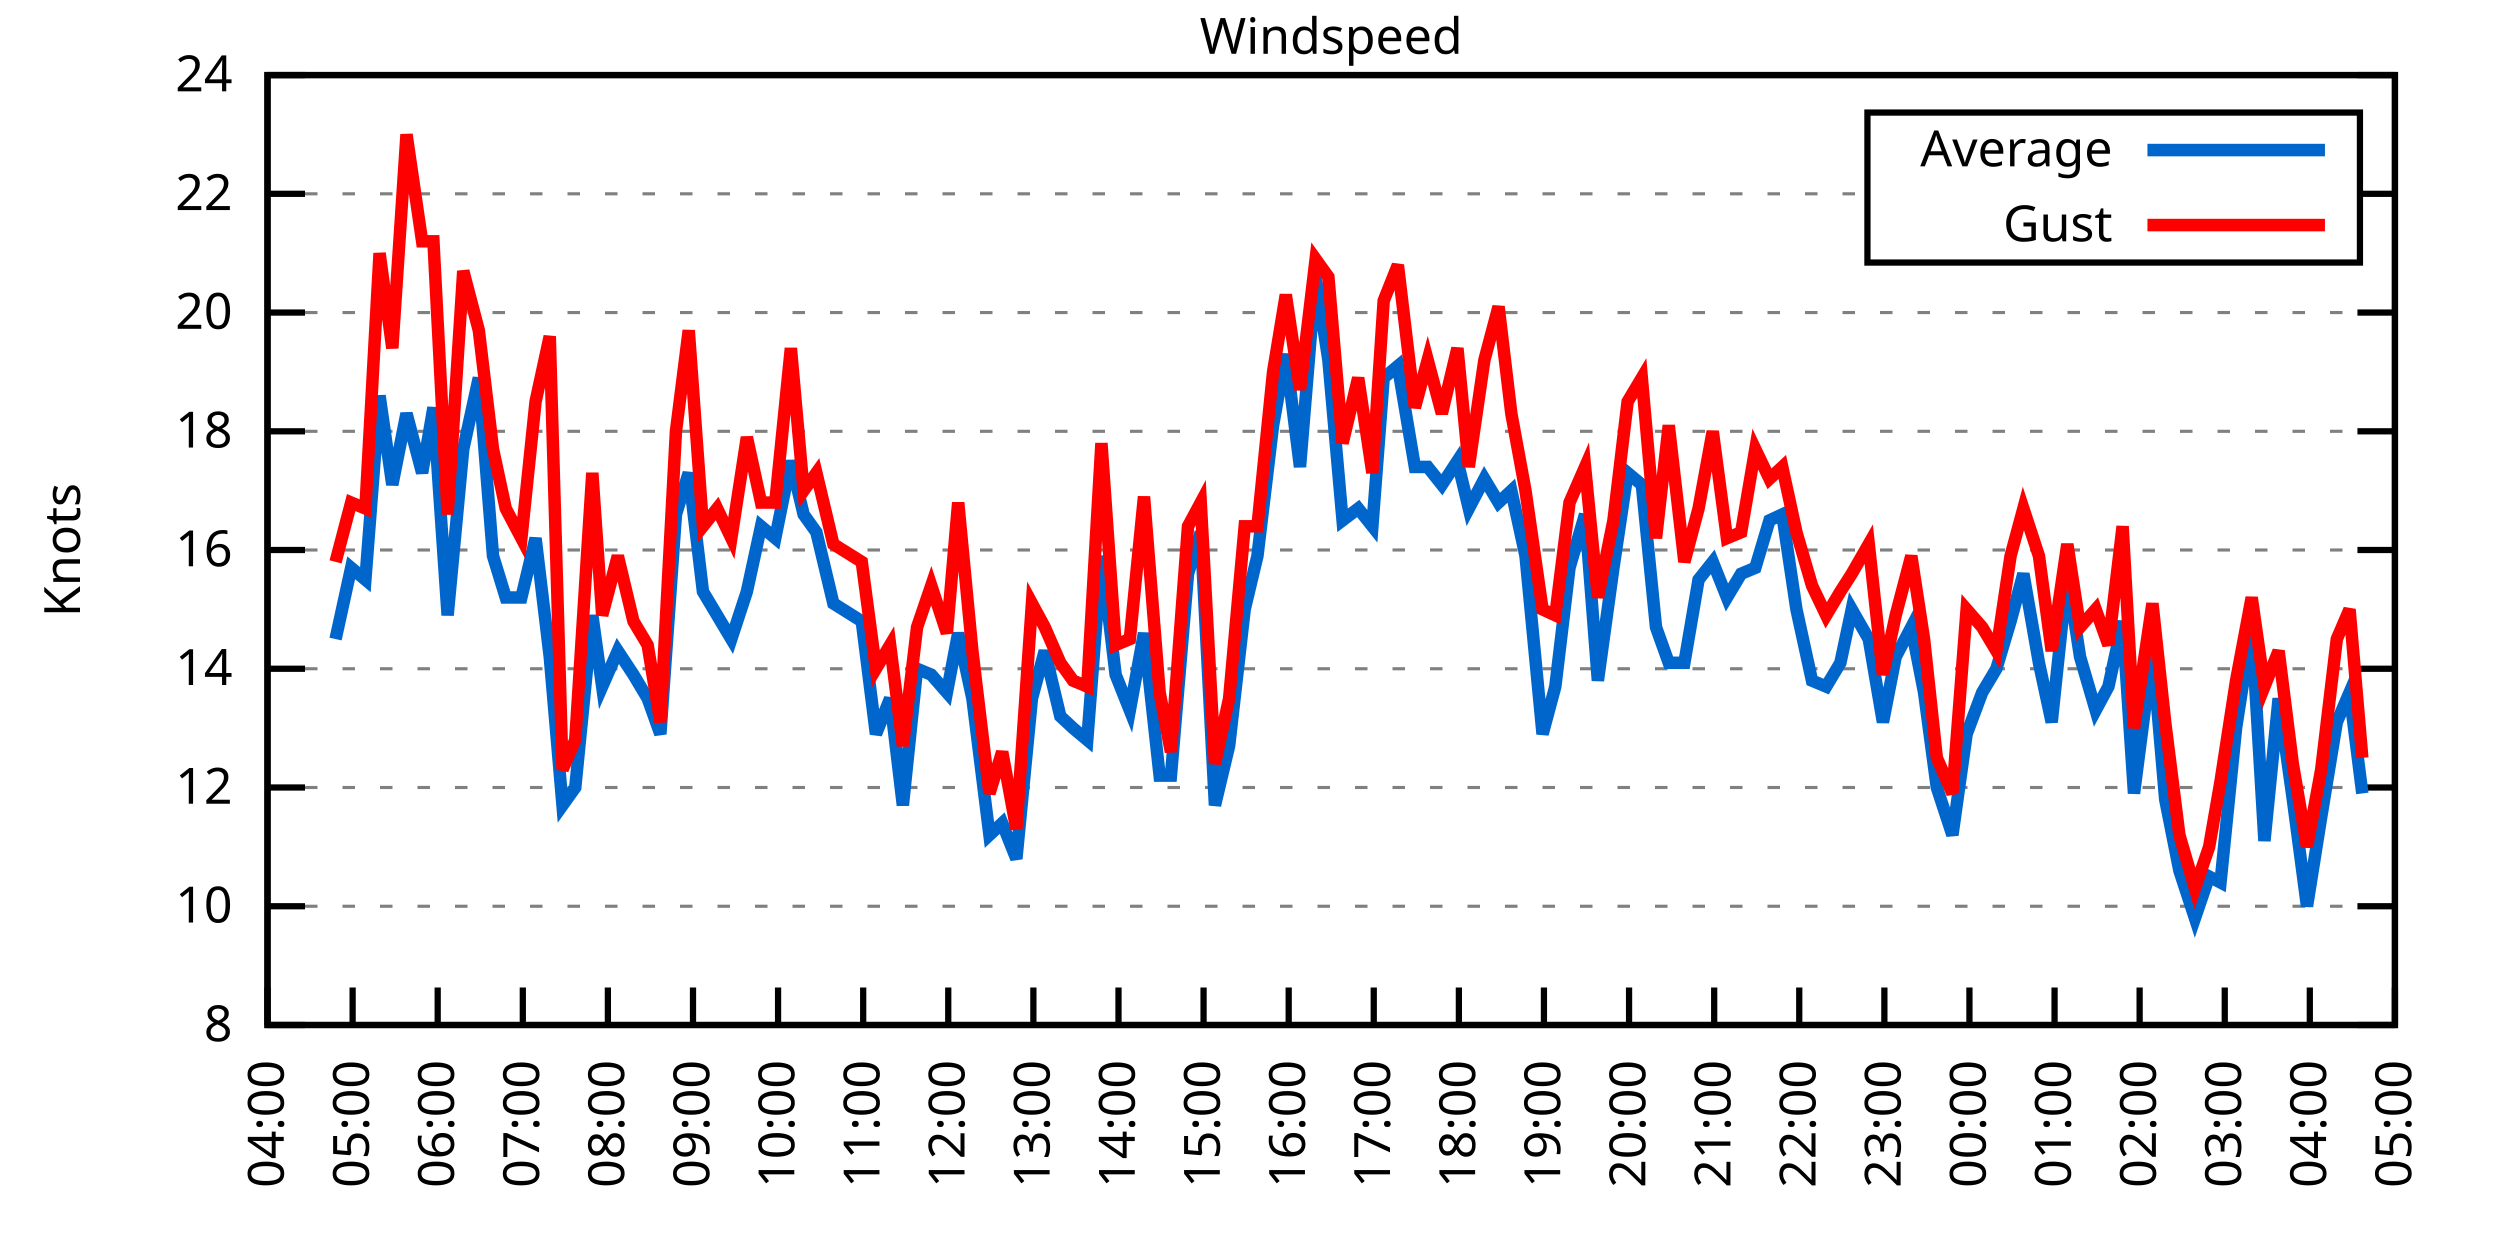
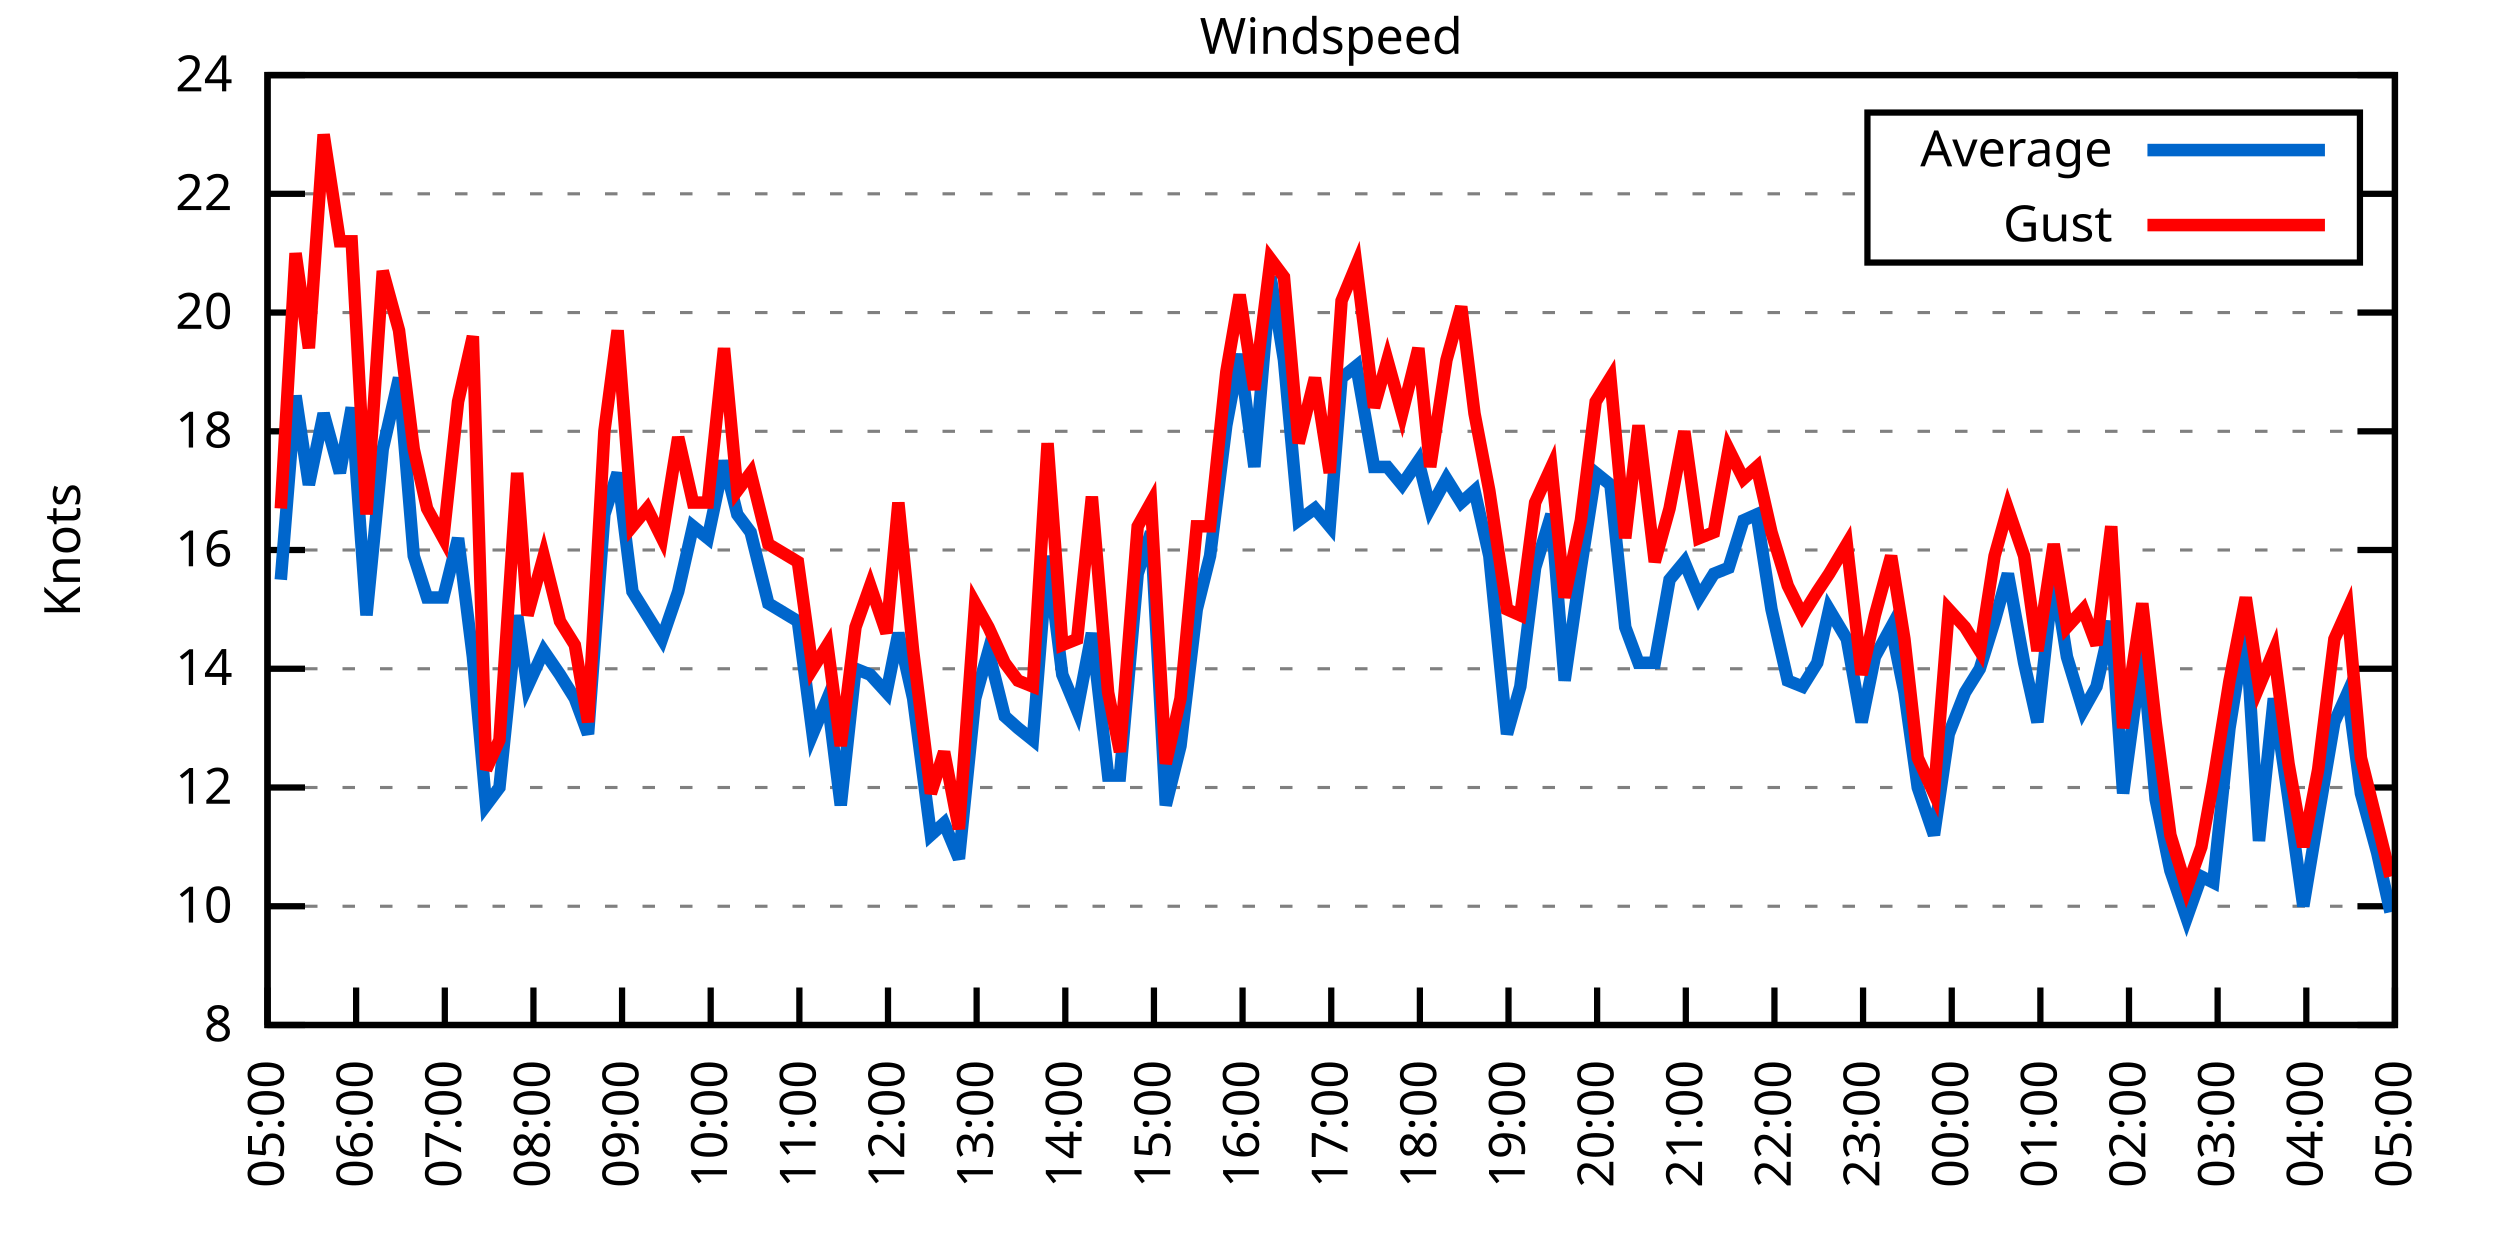
<svg xmlns="http://www.w3.org/2000/svg" xmlns:xlink="http://www.w3.org/1999/xlink" width="400" height="200" viewBox="0 0 400 200">
  <g id="gnuplot_canvas">
    <rect x="0" y="0" width="400" height="200" fill="none" />
    <defs>
      <circle id="gpDot" r="0.5" stroke-width="0.5" stroke="currentColor" />
      <path id="gpPt0" stroke-width="0.333" stroke="currentColor" d="M-1,0 h2 M0,-1 v2" />
      <path id="gpPt1" stroke-width="0.333" stroke="currentColor" d="M-1,-1 L1,1 M1,-1 L-1,1" />
      <path id="gpPt2" stroke-width="0.333" stroke="currentColor" d="M-1,0 L1,0 M0,-1 L0,1 M-1,-1 L1,1 M-1,1 L1,-1" />
      <rect id="gpPt3" stroke-width="0.333" stroke="currentColor" x="-1" y="-1" width="2" height="2" />
      <rect id="gpPt4" stroke-width="0.333" stroke="currentColor" fill="currentColor" x="-1" y="-1" width="2" height="2" />
      <circle id="gpPt5" stroke-width="0.333" stroke="currentColor" cx="0" cy="0" r="1" />
      <use xlink:href="#gpPt5" id="gpPt6" fill="currentColor" stroke="none" />
      <path id="gpPt7" stroke-width="0.333" stroke="currentColor" d="M0,-1.33 L-1.33,0.67 L1.33,0.67 z" />
      <use xlink:href="#gpPt7" id="gpPt8" fill="currentColor" stroke="none" />
      <use xlink:href="#gpPt7" id="gpPt9" stroke="currentColor" transform="rotate(180)" />
      <use xlink:href="#gpPt9" id="gpPt10" fill="currentColor" stroke="none" />
      <use xlink:href="#gpPt3" id="gpPt11" stroke="currentColor" transform="rotate(45)" />
      <use xlink:href="#gpPt11" id="gpPt12" fill="currentColor" stroke="none" />
      <path id="gpPt13" stroke-width="0.333" stroke="currentColor" d="M0,1.330 L1.265,0.411 L0.782,-1.067 L-0.782,-1.076 L-1.265,0.411 z" />
      <use xlink:href="#gpPt13" id="gpPt14" fill="currentColor" stroke="none" />
      <filter id="textbox" filterUnits="objectBoundingBox" x="0" y="0" height="1" width="1">
        <feFlood flood-color="white" flood-opacity="1" result="bgnd" />
        <feComposite in="SourceGraphic" in2="bgnd" operator="atop" />
      </filter>
      <filter id="greybox" filterUnits="objectBoundingBox" x="0" y="0" height="1" width="1">
        <feFlood flood-color="lightgrey" flood-opacity="1" result="grey" />
        <feComposite in="SourceGraphic" in2="grey" operator="atop" />
      </filter>
    </defs>
    <g fill="none" color="white" stroke="currentColor" stroke-width="1.00" stroke-linecap="butt" stroke-linejoin="miter">
</g>
    <g fill="none" color="black" stroke="currentColor" stroke-width="1.00" stroke-linecap="butt" stroke-linejoin="miter">
      <g stroke="none" shape-rendering="crispEdges">
        <polygon fill="rgb(255, 255, 255)" points="42.80,164.00 383.18,164.00 383.18,12.02 42.80,12.02 " />
      </g>
    </g>
    <g fill="none" color="black" stroke="currentColor" stroke-width="1.00" stroke-linecap="butt" stroke-linejoin="miter">
</g>
    <g fill="none" color="black" stroke="black" stroke-width="0.50" stroke-linecap="butt" stroke-linejoin="miter">
</g>
    <g fill="none" color="gray" stroke="currentColor" stroke-width="0.50" stroke-linecap="butt" stroke-linejoin="miter">
      <path stroke="gray" stroke-dasharray="2,4" class="gridline" d="M42.80,164.00 L383.19,164.00  " />
    </g>
    <g fill="none" color="gray" stroke="gray" stroke-width="1.00" stroke-linecap="butt" stroke-linejoin="miter">
</g>
    <g fill="none" color="black" stroke="currentColor" stroke-width="1.00" stroke-linecap="butt" stroke-linejoin="miter">
      <path stroke="black" d="M42.80,164.00 L48.80,164.00 M383.19,164.00 L377.19,164.00  " />
      <g transform="translate(37.20,166.60)" stroke="none" fill="black" font-family="Sans" font-size="8.00" text-anchor="end">
        <text>
          <tspan font-family="Sans"> 8</tspan>
        </text>
      </g>
    </g>
    <g fill="none" color="black" stroke="currentColor" stroke-width="1.00" stroke-linecap="butt" stroke-linejoin="miter">
</g>
    <g fill="none" color="black" stroke="black" stroke-width="0.50" stroke-linecap="butt" stroke-linejoin="miter">
</g>
    <g fill="none" color="gray" stroke="currentColor" stroke-width="0.50" stroke-linecap="butt" stroke-linejoin="miter">
      <path stroke="gray" stroke-dasharray="2,4" class="gridline" d="M42.80,145.00 L383.19,145.00  " />
    </g>
    <g fill="none" color="gray" stroke="gray" stroke-width="1.00" stroke-linecap="butt" stroke-linejoin="miter">
</g>
    <g fill="none" color="black" stroke="currentColor" stroke-width="1.00" stroke-linecap="butt" stroke-linejoin="miter">
      <path stroke="black" d="M42.80,145.00 L48.80,145.00 M383.19,145.00 L377.19,145.00  " />
      <g transform="translate(37.20,147.60)" stroke="none" fill="black" font-family="Sans" font-size="8.00" text-anchor="end">
        <text>
          <tspan font-family="Sans"> 10</tspan>
        </text>
      </g>
    </g>
    <g fill="none" color="black" stroke="currentColor" stroke-width="1.00" stroke-linecap="butt" stroke-linejoin="miter">
</g>
    <g fill="none" color="black" stroke="black" stroke-width="0.50" stroke-linecap="butt" stroke-linejoin="miter">
</g>
    <g fill="none" color="gray" stroke="currentColor" stroke-width="0.50" stroke-linecap="butt" stroke-linejoin="miter">
      <path stroke="gray" stroke-dasharray="2,4" class="gridline" d="M42.80,126.00 L383.19,126.00  " />
    </g>
    <g fill="none" color="gray" stroke="gray" stroke-width="1.00" stroke-linecap="butt" stroke-linejoin="miter">
</g>
    <g fill="none" color="black" stroke="currentColor" stroke-width="1.00" stroke-linecap="butt" stroke-linejoin="miter">
      <path stroke="black" d="M42.80,126.00 L48.80,126.00 M383.19,126.00 L377.19,126.00  " />
      <g transform="translate(37.20,128.60)" stroke="none" fill="black" font-family="Sans" font-size="8.00" text-anchor="end">
        <text>
          <tspan font-family="Sans"> 12</tspan>
        </text>
      </g>
    </g>
    <g fill="none" color="black" stroke="currentColor" stroke-width="1.00" stroke-linecap="butt" stroke-linejoin="miter">
</g>
    <g fill="none" color="black" stroke="black" stroke-width="0.50" stroke-linecap="butt" stroke-linejoin="miter">
</g>
    <g fill="none" color="gray" stroke="currentColor" stroke-width="0.50" stroke-linecap="butt" stroke-linejoin="miter">
      <path stroke="gray" stroke-dasharray="2,4" class="gridline" d="M42.80,107.00 L383.19,107.00  " />
    </g>
    <g fill="none" color="gray" stroke="gray" stroke-width="1.00" stroke-linecap="butt" stroke-linejoin="miter">
</g>
    <g fill="none" color="black" stroke="currentColor" stroke-width="1.00" stroke-linecap="butt" stroke-linejoin="miter">
      <path stroke="black" d="M42.80,107.00 L48.80,107.00 M383.19,107.00 L377.19,107.00  " />
      <g transform="translate(37.20,109.60)" stroke="none" fill="black" font-family="Sans" font-size="8.00" text-anchor="end">
        <text>
          <tspan font-family="Sans"> 14</tspan>
        </text>
      </g>
    </g>
    <g fill="none" color="black" stroke="currentColor" stroke-width="1.00" stroke-linecap="butt" stroke-linejoin="miter">
</g>
    <g fill="none" color="black" stroke="black" stroke-width="0.50" stroke-linecap="butt" stroke-linejoin="miter">
</g>
    <g fill="none" color="gray" stroke="currentColor" stroke-width="0.50" stroke-linecap="butt" stroke-linejoin="miter">
      <path stroke="gray" stroke-dasharray="2,4" class="gridline" d="M42.80,88.00 L383.19,88.00  " />
    </g>
    <g fill="none" color="gray" stroke="gray" stroke-width="1.00" stroke-linecap="butt" stroke-linejoin="miter">
</g>
    <g fill="none" color="black" stroke="currentColor" stroke-width="1.00" stroke-linecap="butt" stroke-linejoin="miter">
      <path stroke="black" d="M42.80,88.00 L48.80,88.00 M383.19,88.00 L377.19,88.00  " />
      <g transform="translate(37.20,90.60)" stroke="none" fill="black" font-family="Sans" font-size="8.00" text-anchor="end">
        <text>
          <tspan font-family="Sans"> 16</tspan>
        </text>
      </g>
    </g>
    <g fill="none" color="black" stroke="currentColor" stroke-width="1.00" stroke-linecap="butt" stroke-linejoin="miter">
</g>
    <g fill="none" color="black" stroke="black" stroke-width="0.50" stroke-linecap="butt" stroke-linejoin="miter">
</g>
    <g fill="none" color="gray" stroke="currentColor" stroke-width="0.50" stroke-linecap="butt" stroke-linejoin="miter">
      <path stroke="gray" stroke-dasharray="2,4" class="gridline" d="M42.80,69.01 L383.19,69.01  " />
    </g>
    <g fill="none" color="gray" stroke="gray" stroke-width="1.00" stroke-linecap="butt" stroke-linejoin="miter">
</g>
    <g fill="none" color="black" stroke="currentColor" stroke-width="1.00" stroke-linecap="butt" stroke-linejoin="miter">
      <path stroke="black" d="M42.80,69.01 L48.80,69.01 M383.19,69.01 L377.19,69.01  " />
      <g transform="translate(37.20,71.61)" stroke="none" fill="black" font-family="Sans" font-size="8.00" text-anchor="end">
        <text>
          <tspan font-family="Sans"> 18</tspan>
        </text>
      </g>
    </g>
    <g fill="none" color="black" stroke="currentColor" stroke-width="1.00" stroke-linecap="butt" stroke-linejoin="miter">
</g>
    <g fill="none" color="black" stroke="black" stroke-width="0.50" stroke-linecap="butt" stroke-linejoin="miter">
</g>
    <g fill="none" color="gray" stroke="currentColor" stroke-width="0.50" stroke-linecap="butt" stroke-linejoin="miter">
      <path stroke="gray" stroke-dasharray="2,4" class="gridline" d="M42.80,50.01 L383.19,50.01  " />
    </g>
    <g fill="none" color="gray" stroke="gray" stroke-width="1.00" stroke-linecap="butt" stroke-linejoin="miter">
</g>
    <g fill="none" color="black" stroke="currentColor" stroke-width="1.00" stroke-linecap="butt" stroke-linejoin="miter">
      <path stroke="black" d="M42.80,50.01 L48.80,50.01 M383.19,50.01 L377.19,50.01  " />
      <g transform="translate(37.20,52.61)" stroke="none" fill="black" font-family="Sans" font-size="8.00" text-anchor="end">
        <text>
          <tspan font-family="Sans"> 20</tspan>
        </text>
      </g>
    </g>
    <g fill="none" color="black" stroke="currentColor" stroke-width="1.00" stroke-linecap="butt" stroke-linejoin="miter">
</g>
    <g fill="none" color="black" stroke="black" stroke-width="0.50" stroke-linecap="butt" stroke-linejoin="miter">
</g>
    <g fill="none" color="gray" stroke="currentColor" stroke-width="0.50" stroke-linecap="butt" stroke-linejoin="miter">
      <path stroke="gray" stroke-dasharray="2,4" class="gridline" d="M42.80,31.01 L298.79,31.01 M377.59,31.01 L383.19,31.01  " />
    </g>
    <g fill="none" color="gray" stroke="gray" stroke-width="1.00" stroke-linecap="butt" stroke-linejoin="miter">
</g>
    <g fill="none" color="black" stroke="currentColor" stroke-width="1.00" stroke-linecap="butt" stroke-linejoin="miter">
      <path stroke="black" d="M42.80,31.01 L48.80,31.01 M383.19,31.01 L377.19,31.01  " />
      <g transform="translate(37.20,33.61)" stroke="none" fill="black" font-family="Sans" font-size="8.00" text-anchor="end">
        <text>
          <tspan font-family="Sans"> 22</tspan>
        </text>
      </g>
    </g>
    <g fill="none" color="black" stroke="currentColor" stroke-width="1.00" stroke-linecap="butt" stroke-linejoin="miter">
</g>
    <g fill="none" color="black" stroke="black" stroke-width="0.50" stroke-linecap="butt" stroke-linejoin="miter">
</g>
    <g fill="none" color="gray" stroke="currentColor" stroke-width="0.50" stroke-linecap="butt" stroke-linejoin="miter">
      <path stroke="gray" stroke-dasharray="2,4" class="gridline" d="M42.80,12.01 L383.19,12.01  " />
    </g>
    <g fill="none" color="gray" stroke="gray" stroke-width="1.00" stroke-linecap="butt" stroke-linejoin="miter">
</g>
    <g fill="none" color="black" stroke="currentColor" stroke-width="1.00" stroke-linecap="butt" stroke-linejoin="miter">
      <path stroke="black" d="M42.80,12.01 L48.80,12.01 M383.19,12.01 L377.19,12.01  " />
      <g transform="translate(37.20,14.61)" stroke="none" fill="black" font-family="Sans" font-size="8.00" text-anchor="end">
        <text>
          <tspan font-family="Sans"> 24</tspan>
        </text>
      </g>
    </g>
    <g fill="none" color="black" stroke="currentColor" stroke-width="1.00" stroke-linecap="butt" stroke-linejoin="miter">
      <path stroke="black" d="M42.80,164.00 L42.80,158.00  " />
      <g transform="translate(45.40,169.60) rotate(270.00)" stroke="none" fill="black" font-family="Sans" font-size="8.00" text-anchor="end">
        <text>
-           <tspan font-family="Sans">04:00</tspan>
-         </text>
-       </g>
-     </g>
-     <g fill="none" color="black" stroke="currentColor" stroke-width="1.00" stroke-linecap="butt" stroke-linejoin="miter">
-       <path stroke="black" d="M56.42,164.00 L56.42,158.00  " />
-       <g transform="translate(59.02,169.60) rotate(270.00)" stroke="none" fill="black" font-family="Sans" font-size="8.00" text-anchor="end">
-         <text>
          <tspan font-family="Sans">05:00</tspan>
        </text>
      </g>
    </g>
    <g fill="none" color="black" stroke="currentColor" stroke-width="1.00" stroke-linecap="butt" stroke-linejoin="miter">
-       <path stroke="black" d="M70.03,164.00 L70.03,158.00  " />
-       <g transform="translate(72.63,169.60) rotate(270.00)" stroke="none" fill="black" font-family="Sans" font-size="8.00" text-anchor="end">
+       <path stroke="black" d="M56.98,164.00 L56.98,158.00  " />
+       <g transform="translate(59.58,169.60) rotate(270.00)" stroke="none" fill="black" font-family="Sans" font-size="8.00" text-anchor="end">
        <text>
          <tspan font-family="Sans">06:00</tspan>
        </text>
      </g>
    </g>
    <g fill="none" color="black" stroke="currentColor" stroke-width="1.00" stroke-linecap="butt" stroke-linejoin="miter">
-       <path stroke="black" d="M83.65,164.00 L83.65,158.00  " />
-       <g transform="translate(86.25,169.60) rotate(270.00)" stroke="none" fill="black" font-family="Sans" font-size="8.00" text-anchor="end">
+       <path stroke="black" d="M71.17,164.00 L71.17,158.00  " />
+       <g transform="translate(73.77,169.60) rotate(270.00)" stroke="none" fill="black" font-family="Sans" font-size="8.00" text-anchor="end">
        <text>
          <tspan font-family="Sans">07:00</tspan>
        </text>
      </g>
    </g>
    <g fill="none" color="black" stroke="currentColor" stroke-width="1.00" stroke-linecap="butt" stroke-linejoin="miter">
-       <path stroke="black" d="M97.26,164.00 L97.26,158.00  " />
-       <g transform="translate(99.86,169.60) rotate(270.00)" stroke="none" fill="black" font-family="Sans" font-size="8.00" text-anchor="end">
+       <path stroke="black" d="M85.35,164.00 L85.35,158.00  " />
+       <g transform="translate(87.95,169.60) rotate(270.00)" stroke="none" fill="black" font-family="Sans" font-size="8.00" text-anchor="end">
        <text>
          <tspan font-family="Sans">08:00</tspan>
        </text>
      </g>
    </g>
    <g fill="none" color="black" stroke="currentColor" stroke-width="1.00" stroke-linecap="butt" stroke-linejoin="miter">
-       <path stroke="black" d="M110.88,164.00 L110.88,158.00  " />
-       <g transform="translate(113.48,169.60) rotate(270.00)" stroke="none" fill="black" font-family="Sans" font-size="8.00" text-anchor="end">
+       <path stroke="black" d="M99.53,164.00 L99.53,158.00  " />
+       <g transform="translate(102.13,169.60) rotate(270.00)" stroke="none" fill="black" font-family="Sans" font-size="8.00" text-anchor="end">
        <text>
          <tspan font-family="Sans">09:00</tspan>
        </text>
      </g>
    </g>
    <g fill="none" color="black" stroke="currentColor" stroke-width="1.00" stroke-linecap="butt" stroke-linejoin="miter">
-       <path stroke="black" d="M124.49,164.00 L124.49,158.00  " />
-       <g transform="translate(127.09,169.60) rotate(270.00)" stroke="none" fill="black" font-family="Sans" font-size="8.00" text-anchor="end">
+       <path stroke="black" d="M113.71,164.00 L113.71,158.00  " />
+       <g transform="translate(116.31,169.60) rotate(270.00)" stroke="none" fill="black" font-family="Sans" font-size="8.00" text-anchor="end">
        <text>
          <tspan font-family="Sans">10:00</tspan>
        </text>
      </g>
    </g>
    <g fill="none" color="black" stroke="currentColor" stroke-width="1.00" stroke-linecap="butt" stroke-linejoin="miter">
-       <path stroke="black" d="M138.11,164.00 L138.11,158.00  " />
-       <g transform="translate(140.71,169.60) rotate(270.00)" stroke="none" fill="black" font-family="Sans" font-size="8.00" text-anchor="end">
+       <path stroke="black" d="M127.90,164.00 L127.90,158.00  " />
+       <g transform="translate(130.50,169.60) rotate(270.00)" stroke="none" fill="black" font-family="Sans" font-size="8.00" text-anchor="end">
        <text>
          <tspan font-family="Sans">11:00</tspan>
        </text>
      </g>
    </g>
    <g fill="none" color="black" stroke="currentColor" stroke-width="1.00" stroke-linecap="butt" stroke-linejoin="miter">
-       <path stroke="black" d="M151.72,164.00 L151.72,158.00  " />
-       <g transform="translate(154.32,169.60) rotate(270.00)" stroke="none" fill="black" font-family="Sans" font-size="8.00" text-anchor="end">
+       <path stroke="black" d="M142.08,164.00 L142.08,158.00  " />
+       <g transform="translate(144.68,169.60) rotate(270.00)" stroke="none" fill="black" font-family="Sans" font-size="8.00" text-anchor="end">
        <text>
          <tspan font-family="Sans">12:00</tspan>
        </text>
      </g>
    </g>
    <g fill="none" color="black" stroke="currentColor" stroke-width="1.00" stroke-linecap="butt" stroke-linejoin="miter">
-       <path stroke="black" d="M165.34,164.00 L165.34,158.00  " />
-       <g transform="translate(167.94,169.60) rotate(270.00)" stroke="none" fill="black" font-family="Sans" font-size="8.00" text-anchor="end">
+       <path stroke="black" d="M156.26,164.00 L156.26,158.00  " />
+       <g transform="translate(158.86,169.60) rotate(270.00)" stroke="none" fill="black" font-family="Sans" font-size="8.00" text-anchor="end">
        <text>
          <tspan font-family="Sans">13:00</tspan>
        </text>
      </g>
    </g>
    <g fill="none" color="black" stroke="currentColor" stroke-width="1.00" stroke-linecap="butt" stroke-linejoin="miter">
-       <path stroke="black" d="M178.96,164.00 L178.96,158.00  " />
-       <g transform="translate(181.56,169.60) rotate(270.00)" stroke="none" fill="black" font-family="Sans" font-size="8.00" text-anchor="end">
+       <path stroke="black" d="M170.45,164.00 L170.45,158.00  " />
+       <g transform="translate(173.05,169.60) rotate(270.00)" stroke="none" fill="black" font-family="Sans" font-size="8.00" text-anchor="end">
        <text>
          <tspan font-family="Sans">14:00</tspan>
        </text>
      </g>
    </g>
    <g fill="none" color="black" stroke="currentColor" stroke-width="1.00" stroke-linecap="butt" stroke-linejoin="miter">
-       <path stroke="black" d="M192.57,164.00 L192.57,158.00  " />
-       <g transform="translate(195.17,169.60) rotate(270.00)" stroke="none" fill="black" font-family="Sans" font-size="8.00" text-anchor="end">
+       <path stroke="black" d="M184.63,164.00 L184.63,158.00  " />
+       <g transform="translate(187.23,169.60) rotate(270.00)" stroke="none" fill="black" font-family="Sans" font-size="8.00" text-anchor="end">
        <text>
          <tspan font-family="Sans">15:00</tspan>
        </text>
      </g>
    </g>
    <g fill="none" color="black" stroke="currentColor" stroke-width="1.00" stroke-linecap="butt" stroke-linejoin="miter">
-       <path stroke="black" d="M206.19,164.00 L206.19,158.00  " />
-       <g transform="translate(208.79,169.60) rotate(270.00)" stroke="none" fill="black" font-family="Sans" font-size="8.00" text-anchor="end">
+       <path stroke="black" d="M198.81,164.00 L198.81,158.00  " />
+       <g transform="translate(201.41,169.60) rotate(270.00)" stroke="none" fill="black" font-family="Sans" font-size="8.00" text-anchor="end">
        <text>
          <tspan font-family="Sans">16:00</tspan>
        </text>
      </g>
    </g>
    <g fill="none" color="black" stroke="currentColor" stroke-width="1.00" stroke-linecap="butt" stroke-linejoin="miter">
-       <path stroke="black" d="M219.80,164.00 L219.80,158.00  " />
-       <g transform="translate(222.40,169.60) rotate(270.00)" stroke="none" fill="black" font-family="Sans" font-size="8.00" text-anchor="end">
+       <path stroke="black" d="M213.00,164.00 L213.00,158.00  " />
+       <g transform="translate(215.60,169.60) rotate(270.00)" stroke="none" fill="black" font-family="Sans" font-size="8.00" text-anchor="end">
        <text>
          <tspan font-family="Sans">17:00</tspan>
        </text>
      </g>
    </g>
    <g fill="none" color="black" stroke="currentColor" stroke-width="1.00" stroke-linecap="butt" stroke-linejoin="miter">
-       <path stroke="black" d="M233.42,164.00 L233.42,158.00  " />
-       <g transform="translate(236.02,169.60) rotate(270.00)" stroke="none" fill="black" font-family="Sans" font-size="8.00" text-anchor="end">
+       <path stroke="black" d="M227.18,164.00 L227.18,158.00  " />
+       <g transform="translate(229.78,169.60) rotate(270.00)" stroke="none" fill="black" font-family="Sans" font-size="8.00" text-anchor="end">
        <text>
          <tspan font-family="Sans">18:00</tspan>
        </text>
      </g>
    </g>
    <g fill="none" color="black" stroke="currentColor" stroke-width="1.00" stroke-linecap="butt" stroke-linejoin="miter">
-       <path stroke="black" d="M247.03,164.00 L247.03,158.00  " />
-       <g transform="translate(249.63,169.60) rotate(270.00)" stroke="none" fill="black" font-family="Sans" font-size="8.00" text-anchor="end">
+       <path stroke="black" d="M241.36,164.00 L241.36,158.00  " />
+       <g transform="translate(243.96,169.60) rotate(270.00)" stroke="none" fill="black" font-family="Sans" font-size="8.00" text-anchor="end">
        <text>
          <tspan font-family="Sans">19:00</tspan>
        </text>
      </g>
    </g>
    <g fill="none" color="black" stroke="currentColor" stroke-width="1.00" stroke-linecap="butt" stroke-linejoin="miter">
-       <path stroke="black" d="M260.65,164.00 L260.65,158.00  " />
-       <g transform="translate(263.25,169.60) rotate(270.00)" stroke="none" fill="black" font-family="Sans" font-size="8.00" text-anchor="end">
+       <path stroke="black" d="M255.54,164.00 L255.54,158.00  " />
+       <g transform="translate(258.14,169.60) rotate(270.00)" stroke="none" fill="black" font-family="Sans" font-size="8.00" text-anchor="end">
        <text>
          <tspan font-family="Sans">20:00</tspan>
        </text>
      </g>
    </g>
    <g fill="none" color="black" stroke="currentColor" stroke-width="1.00" stroke-linecap="butt" stroke-linejoin="miter">
-       <path stroke="black" d="M274.27,164.00 L274.27,158.00  " />
-       <g transform="translate(276.87,169.60) rotate(270.00)" stroke="none" fill="black" font-family="Sans" font-size="8.00" text-anchor="end">
+       <path stroke="black" d="M269.73,164.00 L269.73,158.00  " />
+       <g transform="translate(272.33,169.60) rotate(270.00)" stroke="none" fill="black" font-family="Sans" font-size="8.00" text-anchor="end">
        <text>
          <tspan font-family="Sans">21:00</tspan>
        </text>
      </g>
    </g>
    <g fill="none" color="black" stroke="currentColor" stroke-width="1.00" stroke-linecap="butt" stroke-linejoin="miter">
-       <path stroke="black" d="M287.88,164.00 L287.88,158.00  " />
-       <g transform="translate(290.48,169.60) rotate(270.00)" stroke="none" fill="black" font-family="Sans" font-size="8.00" text-anchor="end">
+       <path stroke="black" d="M283.91,164.00 L283.91,158.00  " />
+       <g transform="translate(286.51,169.60) rotate(270.00)" stroke="none" fill="black" font-family="Sans" font-size="8.00" text-anchor="end">
        <text>
          <tspan font-family="Sans">22:00</tspan>
        </text>
      </g>
    </g>
    <g fill="none" color="black" stroke="currentColor" stroke-width="1.00" stroke-linecap="butt" stroke-linejoin="miter">
-       <path stroke="black" d="M301.50,164.00 L301.50,158.00  " />
-       <g transform="translate(304.10,169.60) rotate(270.00)" stroke="none" fill="black" font-family="Sans" font-size="8.00" text-anchor="end">
+       <path stroke="black" d="M298.09,164.00 L298.09,158.00  " />
+       <g transform="translate(300.69,169.60) rotate(270.00)" stroke="none" fill="black" font-family="Sans" font-size="8.00" text-anchor="end">
        <text>
          <tspan font-family="Sans">23:00</tspan>
        </text>
      </g>
    </g>
    <g fill="none" color="black" stroke="currentColor" stroke-width="1.00" stroke-linecap="butt" stroke-linejoin="miter">
-       <path stroke="black" d="M315.11,164.00 L315.11,158.00  " />
-       <g transform="translate(317.71,169.60) rotate(270.00)" stroke="none" fill="black" font-family="Sans" font-size="8.00" text-anchor="end">
+       <path stroke="black" d="M312.28,164.00 L312.28,158.00  " />
+       <g transform="translate(314.88,169.60) rotate(270.00)" stroke="none" fill="black" font-family="Sans" font-size="8.00" text-anchor="end">
        <text>
          <tspan font-family="Sans">00:00</tspan>
        </text>
      </g>
    </g>
    <g fill="none" color="black" stroke="currentColor" stroke-width="1.00" stroke-linecap="butt" stroke-linejoin="miter">
-       <path stroke="black" d="M328.73,164.00 L328.73,158.00  " />
-       <g transform="translate(331.33,169.60) rotate(270.00)" stroke="none" fill="black" font-family="Sans" font-size="8.00" text-anchor="end">
+       <path stroke="black" d="M326.46,164.00 L326.46,158.00  " />
+       <g transform="translate(329.06,169.60) rotate(270.00)" stroke="none" fill="black" font-family="Sans" font-size="8.00" text-anchor="end">
        <text>
          <tspan font-family="Sans">01:00</tspan>
        </text>
      </g>
    </g>
    <g fill="none" color="black" stroke="currentColor" stroke-width="1.00" stroke-linecap="butt" stroke-linejoin="miter">
-       <path stroke="black" d="M342.34,164.00 L342.34,158.00  " />
-       <g transform="translate(344.94,169.60) rotate(270.00)" stroke="none" fill="black" font-family="Sans" font-size="8.00" text-anchor="end">
+       <path stroke="black" d="M340.64,164.00 L340.64,158.00  " />
+       <g transform="translate(343.24,169.60) rotate(270.00)" stroke="none" fill="black" font-family="Sans" font-size="8.00" text-anchor="end">
        <text>
          <tspan font-family="Sans">02:00</tspan>
        </text>
      </g>
    </g>
    <g fill="none" color="black" stroke="currentColor" stroke-width="1.00" stroke-linecap="butt" stroke-linejoin="miter">
-       <path stroke="black" d="M355.96,164.00 L355.96,158.00  " />
-       <g transform="translate(358.56,169.60) rotate(270.00)" stroke="none" fill="black" font-family="Sans" font-size="8.00" text-anchor="end">
+       <path stroke="black" d="M354.82,164.00 L354.82,158.00  " />
+       <g transform="translate(357.42,169.60) rotate(270.00)" stroke="none" fill="black" font-family="Sans" font-size="8.00" text-anchor="end">
        <text>
          <tspan font-family="Sans">03:00</tspan>
        </text>
      </g>
    </g>
    <g fill="none" color="black" stroke="currentColor" stroke-width="1.00" stroke-linecap="butt" stroke-linejoin="miter">
-       <path stroke="black" d="M369.57,164.00 L369.57,158.00  " />
-       <g transform="translate(372.17,169.60) rotate(270.00)" stroke="none" fill="black" font-family="Sans" font-size="8.00" text-anchor="end">
+       <path stroke="black" d="M369.01,164.00 L369.01,158.00  " />
+       <g transform="translate(371.61,169.60) rotate(270.00)" stroke="none" fill="black" font-family="Sans" font-size="8.00" text-anchor="end">
        <text>
          <tspan font-family="Sans">04:00</tspan>
        </text>
      </g>
    </g>
    <g fill="none" color="black" stroke="currentColor" stroke-width="1.00" stroke-linecap="butt" stroke-linejoin="miter">
      <path stroke="black" d="M383.19,164.00 L383.19,158.00  " />
      <g transform="translate(385.79,169.60) rotate(270.00)" stroke="none" fill="black" font-family="Sans" font-size="8.00" text-anchor="end">
        <text>
          <tspan font-family="Sans">05:00</tspan>
        </text>
      </g>
    </g>
    <g fill="none" color="black" stroke="currentColor" stroke-width="1.00" stroke-linecap="butt" stroke-linejoin="miter">
</g>
    <g fill="none" color="black" stroke="currentColor" stroke-width="1.00" stroke-linecap="butt" stroke-linejoin="miter">
      <path stroke="black" d="M42.80,12.01 L42.80,164.00 L383.19,164.00 L383.19,12.01 L42.80,12.01 Z  " />
    </g>
    <g fill="none" color="black" stroke="currentColor" stroke-width="1.00" stroke-linecap="butt" stroke-linejoin="miter">
</g>
    <g fill="none" color="black" stroke="currentColor" stroke-width="1.00" stroke-linecap="butt" stroke-linejoin="miter">
      <path stroke="black" d="M298.79,42.01 L298.79,18.01 L377.59,18.01 L377.59,42.01 L298.79,42.01 Z  " />
    </g>
    <g id="Windspeed_plot_1">
      <g fill="none" color="white" stroke="black" stroke-width="2.00" stroke-linecap="butt" stroke-linejoin="miter">
</g>
      <g fill="none" color="black" stroke="currentColor" stroke-width="2.00" stroke-linecap="butt" stroke-linejoin="miter">
        <g transform="translate(337.99,26.61)" stroke="none" fill="black" font-family="Sans" font-size="8.00" text-anchor="end">
          <text>
            <tspan font-family="Sans">Average</tspan>
          </text>
        </g>
      </g>
      <g fill="none" color="black" stroke="currentColor" stroke-width="2.00" stroke-linecap="butt" stroke-linejoin="miter">
-         <path stroke="rgb(  0, 102, 204)" d="M343.59,24.01 L371.99,24.01 M53.69,102.25 L56.19,90.85 L58.46,92.75 L60.73,63.31 L62.77,77.56 L65.04,66.16   L67.54,75.66 L69.35,65.21 L71.62,98.45 L74.12,71.86 L76.61,60.46 L78.88,88.95 L80.92,95.60 L83.42,95.60   L85.69,86.11 L87.96,105.10 L90.00,128.85 L92.04,126.00 L94.77,98.45 L96.35,109.85 L98.85,104.15 L101.35,107.95   L103.62,111.75 L105.66,117.45 L108.15,82.31 L110.20,75.66 L112.47,94.65 L114.74,98.45 L117.01,102.25 L119.50,94.65   L121.77,84.21 L124.04,86.11 L126.54,73.76 L128.58,82.31 L130.62,85.16 L133.34,96.55 L137.88,99.40 L140.15,117.45   L142.42,111.75 L144.46,128.85 L146.73,107.00 L149.00,107.95 L151.50,110.80 L153.31,101.30 L155.58,111.75 L158.31,133.60   L160.35,131.70 L162.62,137.40 L165.11,111.75 L167.16,104.15 L169.65,114.60 L171.69,116.50 L173.96,118.40 L176.23,88.95   L178.50,107.95 L180.77,113.65 L183.04,101.30 L185.54,124.10 L187.35,124.10 L190.08,91.80 L192.12,85.16 L194.39,128.85   L196.66,119.35 L199.15,97.50 L201.19,88.95 L203.69,68.06 L205.73,56.66 L208.00,74.71 L210.50,44.31 L212.54,57.61   L214.81,83.26 L217.31,81.36 L219.58,84.21 L221.39,60.46 L223.66,58.56 L226.38,74.71 L228.43,74.71 L230.70,77.56   L233.19,73.76 L235.01,81.36 L237.50,76.61 L239.77,80.41 L241.81,78.51 L244.08,88.95 L246.81,117.45 L248.85,109.85   L251.12,90.85 L253.61,82.31 L255.66,108.90 L258.15,90.85 L260.42,75.66 L262.69,77.56 L264.96,100.35 L267.00,106.05   L269.50,106.05 L271.77,92.75 L274.04,89.90 L276.31,95.60 L278.58,91.80 L280.85,90.85 L283.12,83.26 L285.16,82.31   L287.43,97.50 L289.92,108.90 L292.19,109.85 L294.46,106.05 L296.28,97.50 L299.00,102.25 L301.27,115.55 L303.31,105.10   L305.81,100.35 L307.85,110.80 L309.89,126.00 L312.39,133.60 L314.66,117.45 L317.15,110.80 L319.42,107.00 L321.69,99.40   L323.74,91.80 L326.23,106.05 L328.27,115.55 L330.77,91.80 L332.81,105.10 L335.31,113.65 L337.35,109.85 L339.62,99.40   L341.44,126.95 L344.39,104.15 L346.43,127.90 L348.70,139.30 L351.19,146.90 L353.46,140.25 L355.28,141.20 L357.77,116.50   L360.27,100.35 L362.31,134.55 L364.58,111.75 L366.85,127.90 L369.12,145.00 L371.39,130.75 L373.89,115.55 L375.93,110.80   L377.97,126.95  " />
+         <path stroke="rgb(  0, 102, 204)" d="M343.59,24.01 L371.99,24.01 M44.93,92.75 L47.29,63.31 L49.42,77.56 L51.78,66.16 L54.38,75.66 L56.27,65.21   L58.64,98.45 L61.24,71.86 L63.84,60.46 L66.20,88.95 L68.33,95.60 L70.93,95.60 L73.29,86.11 L75.66,105.10   L77.78,128.85 L79.91,126.00 L82.75,98.45 L84.40,109.85 L87.00,104.15 L89.60,107.95 L91.97,111.75 L94.09,117.45   L96.70,82.31 L98.82,75.66 L101.19,94.65 L103.55,98.45 L105.91,102.25 L108.51,94.65 L110.88,84.21 L113.24,86.11   L115.84,73.76 L117.97,82.31 L120.10,85.16 L122.93,96.55 L127.66,99.40 L130.02,117.45 L132.39,111.75 L134.52,128.85   L136.88,107.00 L139.24,107.95 L141.84,110.80 L143.74,101.30 L146.10,111.75 L148.94,133.60 L151.06,131.70 L153.43,137.40   L156.03,111.75 L158.15,104.15 L160.75,114.60 L162.88,116.50 L165.25,118.40 L167.61,88.95 L169.97,107.95 L172.34,113.65   L174.70,101.30 L177.30,124.10 L179.19,124.10 L182.03,91.80 L184.16,85.16 L186.52,128.85 L188.88,119.35 L191.48,97.50   L193.61,88.95 L196.21,68.06 L198.34,56.66 L200.70,74.71 L203.30,44.31 L205.43,57.61 L207.79,83.26 L210.39,81.36   L212.76,84.21 L214.65,60.46 L217.01,58.56 L219.85,74.71 L221.98,74.71 L224.34,77.56 L226.94,73.76 L228.83,81.36   L231.43,76.61 L233.80,80.41 L235.92,78.51 L238.29,88.95 L241.12,117.45 L243.25,109.85 L245.62,90.85 L248.22,82.31   L250.34,108.90 L252.94,90.85 L255.31,75.66 L257.67,77.56 L260.04,100.35 L262.16,106.05 L264.76,106.05 L267.13,92.75   L269.49,89.90 L271.85,95.60 L274.22,91.80 L276.58,90.85 L278.95,83.26 L281.07,82.31 L283.44,97.50 L286.04,108.90   L288.40,109.85 L290.76,106.05 L292.66,97.50 L295.49,102.25 L297.86,115.55 L299.98,105.10 L302.58,100.35 L304.71,110.80   L306.84,126.00 L309.44,133.60 L311.80,117.45 L314.40,110.80 L316.77,107.00 L319.13,99.40 L321.26,91.80 L323.86,106.05   L325.99,115.55 L328.59,91.80 L330.71,105.10 L333.31,113.65 L335.44,109.85 L337.80,99.40 L339.70,126.95 L342.77,104.15   L344.90,127.90 L347.26,139.30 L349.86,146.90 L352.22,140.25 L354.12,141.20 L356.72,116.50 L359.32,100.35 L361.44,134.55   L363.81,111.75 L366.17,127.90 L368.53,145.00 L370.90,130.75 L373.50,115.55 L375.63,110.80 L377.75,126.95 L380.35,136.45   L382.48,145.95  " />
      </g>
    </g>
    <g id="Windspeed_plot_2">
      <g fill="none" color="black" stroke="currentColor" stroke-width="2.00" stroke-linecap="butt" stroke-linejoin="miter">
        <g transform="translate(337.99,38.61)" stroke="none" fill="black" font-family="Sans" font-size="8.00" text-anchor="end">
          <text>
            <tspan font-family="Sans">Gust</tspan>
          </text>
        </g>
      </g>
      <g fill="none" color="black" stroke="currentColor" stroke-width="2.00" stroke-linecap="butt" stroke-linejoin="miter">
-         <path stroke="rgb(255,   0,   0)" d="M343.59,36.01 L371.99,36.01 M53.69,89.90 L56.19,80.41 L58.46,81.36 L60.73,40.51 L62.77,55.71 L65.04,21.51   L67.54,38.61 L69.35,38.61 L71.62,82.31 L74.12,43.36 L76.61,52.86 L78.88,71.86 L80.92,81.36 L83.42,86.11   L85.69,64.26 L87.96,53.81 L90.00,123.15 L92.04,118.40 L94.77,75.66 L96.35,98.45 L98.85,88.95 L101.35,99.40   L103.62,103.20 L105.66,115.55 L108.15,69.01 L110.20,52.86 L112.47,84.21 L114.74,81.36 L117.01,86.11 L119.50,69.96   L121.77,80.41 L124.04,80.41 L126.54,55.71 L128.58,78.51 L130.62,75.66 L133.34,87.06 L137.88,89.90 L140.15,107.00   L142.42,103.20 L144.46,119.35 L146.73,100.35 L149.00,93.70 L151.50,101.30 L153.31,80.41 L155.58,104.15 L158.31,126.95   L160.35,120.30 L162.62,132.65 L165.11,96.55 L167.16,100.35 L169.65,106.05 L171.69,108.90 L173.96,109.85 L176.23,70.91   L178.50,103.20 L180.77,102.25 L183.04,79.46 L185.54,110.80 L187.35,120.30 L190.08,84.21 L192.12,80.41 L194.39,122.20   L196.66,111.75 L199.15,84.21 L201.19,84.21 L203.69,59.51 L205.73,47.16 L208.00,62.36 L210.50,41.46 L212.54,44.31   L214.81,70.91 L217.31,60.46 L219.58,75.66 L221.39,48.11 L223.66,42.41 L226.38,65.21 L228.43,57.61 L230.70,66.16   L233.19,55.71 L235.01,74.71 L237.50,57.61 L239.77,49.06 L241.81,66.16 L244.08,78.51 L246.81,97.50 L248.85,98.45   L251.12,80.41 L253.61,74.71 L255.66,95.60 L258.15,83.26 L260.42,64.26 L262.69,60.46 L264.96,86.11 L267.00,68.06   L269.50,89.90 L271.77,81.36 L274.04,69.01 L276.31,86.11 L278.58,85.16 L280.85,71.86 L283.12,76.61 L285.16,74.71   L287.43,85.16 L289.92,93.70 L292.19,98.45 L294.46,94.65 L296.28,91.80 L299.00,87.06 L301.27,107.95 L303.31,98.45   L305.81,88.95 L307.85,102.25 L309.89,121.25 L312.39,126.95 L314.66,97.50 L317.15,100.35 L319.42,104.15 L321.69,88.95   L323.74,81.36 L326.23,88.95 L328.27,104.15 L330.77,87.06 L332.81,100.35 L335.31,97.50 L337.35,103.20 L339.62,84.21   L341.44,116.50 L344.39,96.55 L346.43,115.55 L348.70,133.60 L351.19,142.15 L353.46,135.50 L355.28,125.05 L357.77,108.90   L360.27,95.60 L362.31,109.85 L364.58,104.15 L366.85,122.20 L369.12,135.50 L371.39,123.15 L373.89,102.25 L375.93,97.50   L377.97,121.25  " />
+         <path stroke="rgb(255,   0,   0)" d="M343.59,36.01 L371.99,36.01 M44.93,81.36 L47.29,40.51 L49.42,55.71 L51.78,21.51 L54.38,38.61 L56.27,38.61   L58.64,82.31 L61.24,43.36 L63.84,52.86 L66.20,71.86 L68.33,81.36 L70.93,86.11 L73.29,64.26 L75.66,53.81   L77.78,123.15 L79.91,118.40 L82.75,75.66 L84.40,98.45 L87.00,88.95 L89.60,99.40 L91.97,103.20 L94.09,115.55   L96.70,69.01 L98.82,52.86 L101.19,84.21 L103.55,81.36 L105.91,86.11 L108.51,69.96 L110.88,80.41 L113.24,80.41   L115.84,55.71 L117.97,78.51 L120.10,75.66 L122.93,87.06 L127.66,89.90 L130.02,107.00 L132.39,103.20 L134.52,119.35   L136.88,100.35 L139.24,93.70 L141.84,101.30 L143.74,80.41 L146.10,104.15 L148.94,126.95 L151.06,120.30 L153.43,132.65   L156.03,96.55 L158.15,100.35 L160.75,106.05 L162.88,108.90 L165.25,109.85 L167.61,70.91 L169.97,103.20 L172.34,102.25   L174.70,79.46 L177.30,110.80 L179.19,120.30 L182.03,84.21 L184.16,80.41 L186.52,122.20 L188.88,111.75 L191.48,84.21   L193.61,84.21 L196.21,59.51 L198.34,47.16 L200.70,62.36 L203.30,41.46 L205.43,44.31 L207.79,70.91 L210.39,60.46   L212.76,75.66 L214.65,48.11 L217.01,42.41 L219.85,65.21 L221.98,57.61 L224.34,66.16 L226.94,55.71 L228.83,74.71   L231.43,57.61 L233.80,49.06 L235.92,66.16 L238.29,78.51 L241.12,97.50 L243.25,98.45 L245.62,80.41 L248.22,74.71   L250.34,95.60 L252.94,83.26 L255.31,64.26 L257.67,60.46 L260.04,86.11 L262.16,68.06 L264.76,89.90 L267.13,81.36   L269.49,69.01 L271.85,86.11 L274.22,85.16 L276.58,71.86 L278.95,76.61 L281.07,74.71 L283.44,85.16 L286.04,93.70   L288.40,98.45 L290.76,94.65 L292.66,91.80 L295.49,87.06 L297.86,107.95 L299.98,98.45 L302.58,88.95 L304.71,102.25   L306.84,121.25 L309.44,126.95 L311.80,97.50 L314.40,100.35 L316.77,104.15 L319.13,88.95 L321.26,81.36 L323.86,88.95   L325.99,104.15 L328.59,87.06 L330.71,100.35 L333.31,97.50 L335.44,103.20 L337.80,84.21 L339.70,116.50 L342.77,96.55   L344.90,115.55 L347.26,133.60 L349.86,142.15 L352.22,135.50 L354.12,125.05 L356.72,108.90 L359.32,95.60 L361.44,109.85   L363.81,104.15 L366.17,122.20 L368.53,135.50 L370.90,123.15 L373.50,102.25 L375.63,97.50 L377.75,121.25 L380.35,131.70   L382.48,140.25  " />
      </g>
    </g>
    <g fill="none" color="black" stroke="currentColor" stroke-width="2.00" stroke-linecap="butt" stroke-linejoin="miter">
</g>
    <g fill="none" color="black" stroke="black" stroke-width="1.00" stroke-linecap="butt" stroke-linejoin="miter">
</g>
    <g fill="none" color="black" stroke="currentColor" stroke-width="1.00" stroke-linecap="butt" stroke-linejoin="miter">
      <path stroke="black" d="M42.80,12.01 L42.80,164.00 L383.19,164.00 L383.19,12.01 L42.80,12.01 Z  " />
      <g transform="translate(12.80,88.01) rotate(270.00)" stroke="none" fill="black" font-family="Sans" font-size="8.00" text-anchor="middle">
        <text>
          <tspan font-family="Sans">Knots</tspan>
        </text>
      </g>
    </g>
    <g fill="none" color="black" stroke="currentColor" stroke-width="1.00" stroke-linecap="butt" stroke-linejoin="miter">
</g>
    <g fill="none" color="black" stroke="currentColor" stroke-width="1.00" stroke-linecap="butt" stroke-linejoin="miter">
      <g transform="translate(212.99,8.61)" stroke="none" fill="black" font-family="Sans" font-size="8.00" text-anchor="middle">
        <text>
          <tspan font-family="Sans">Windspeed</tspan>
        </text>
      </g>
    </g>
    <g fill="none" color="black" stroke="currentColor" stroke-width="1.00" stroke-linecap="butt" stroke-linejoin="miter">
</g>
  </g>
</svg>
